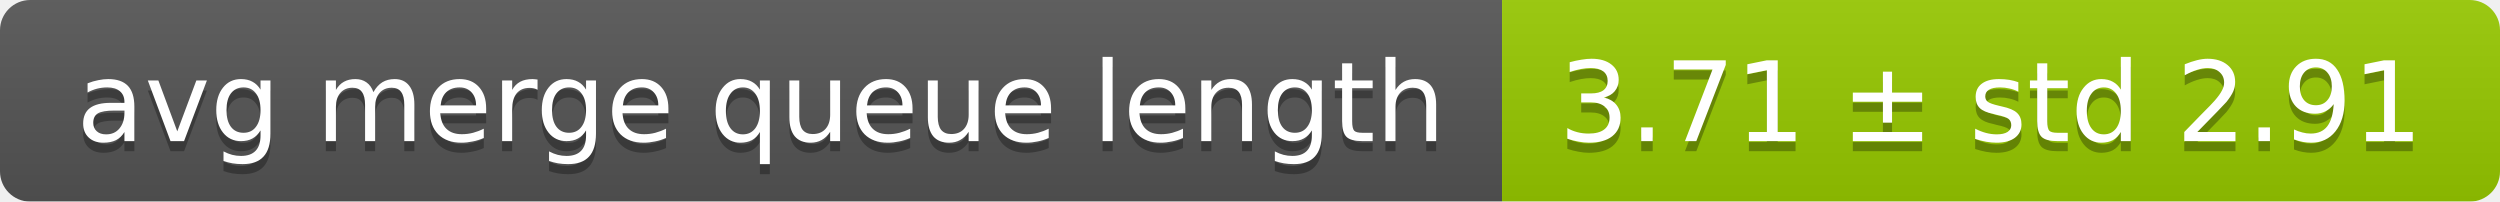
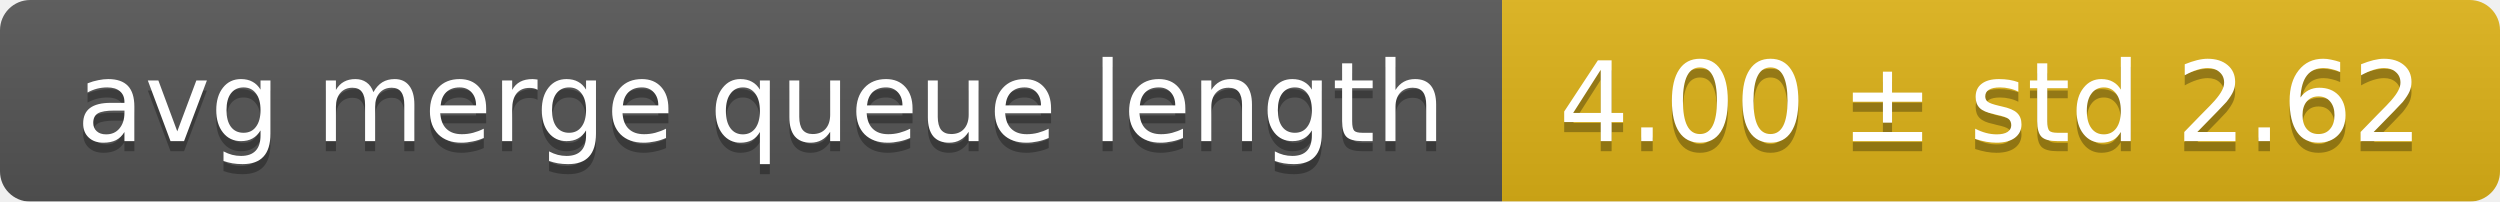
<svg xmlns="http://www.w3.org/2000/svg" width="248" height="20">
  <linearGradient id="smooth" x2="0" y2="100%">
    <stop offset="0" stop-color="#bbb" stop-opacity=".1" />
    <stop offset="1" stop-opacity=".1" />
  </linearGradient>
  <mask id="round">
    <rect width="248" height="20" rx="3" fill="#fff" />
  </mask>
  <g mask="url(#round)">
    <rect width="149" height="20" fill="#555" />
-     <rect x="149" width="99" height="20" fill="#97ca00" />
+     <rect x="149" width="99" height="20" fill="#dfb317" />
    <rect width="248" height="20" fill="url(#smooth)" />
  </g>
  <g fill="#fff" text-anchor="middle" font-family="DejaVu Sans,Verdana,Geneva,sans-serif" font-size="11">
    <text x="75.5" y="15" fill="#010101" fill-opacity=".3">avg merge queue length</text>
    <text x="75.5" y="14">avg merge queue length</text>
-     <text x="197.5" y="15" fill="#010101" fill-opacity=".3">3.71 ± std 2.91</text>
-     <text x="197.5" y="14">3.71 ± std 2.91</text>
+     <text x="197.5" y="15" fill="#010101" fill-opacity=".3">4.00 ± std 2.62</text>
+     <text x="197.5" y="14">4.00 ± std 2.62</text>
  </g>
</svg>
